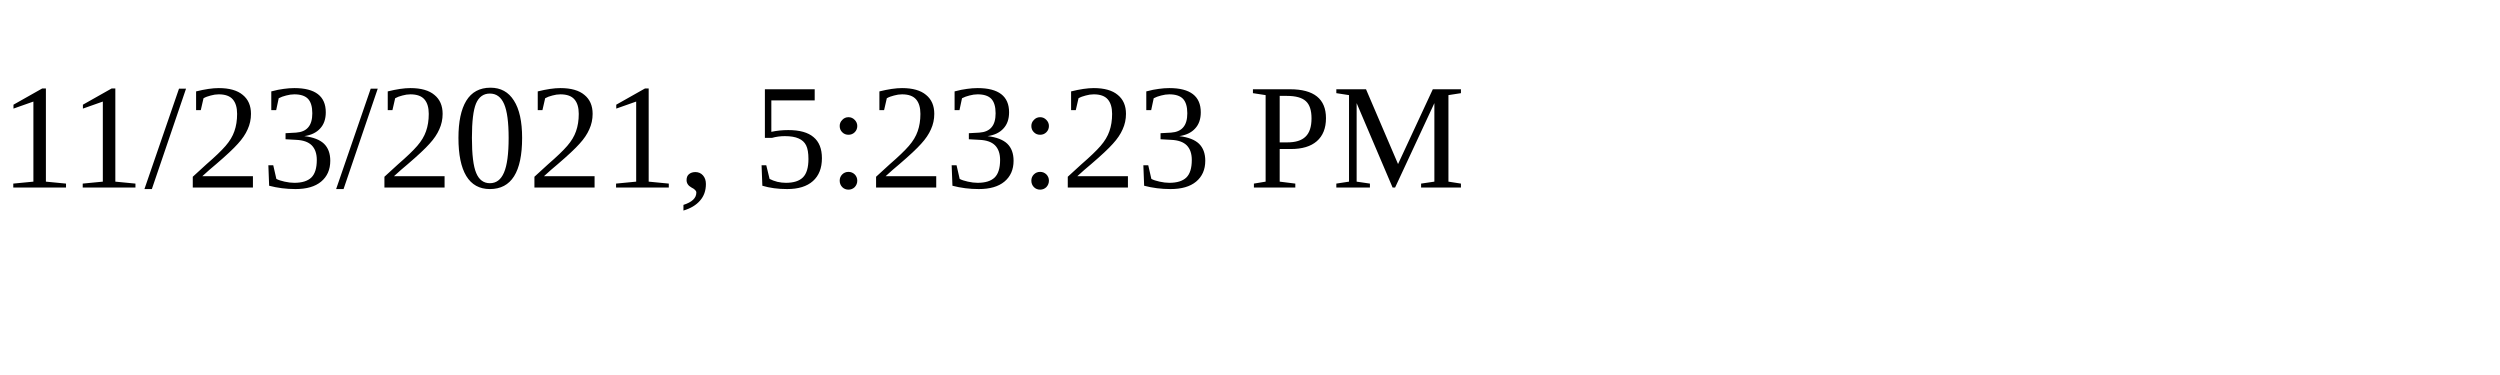
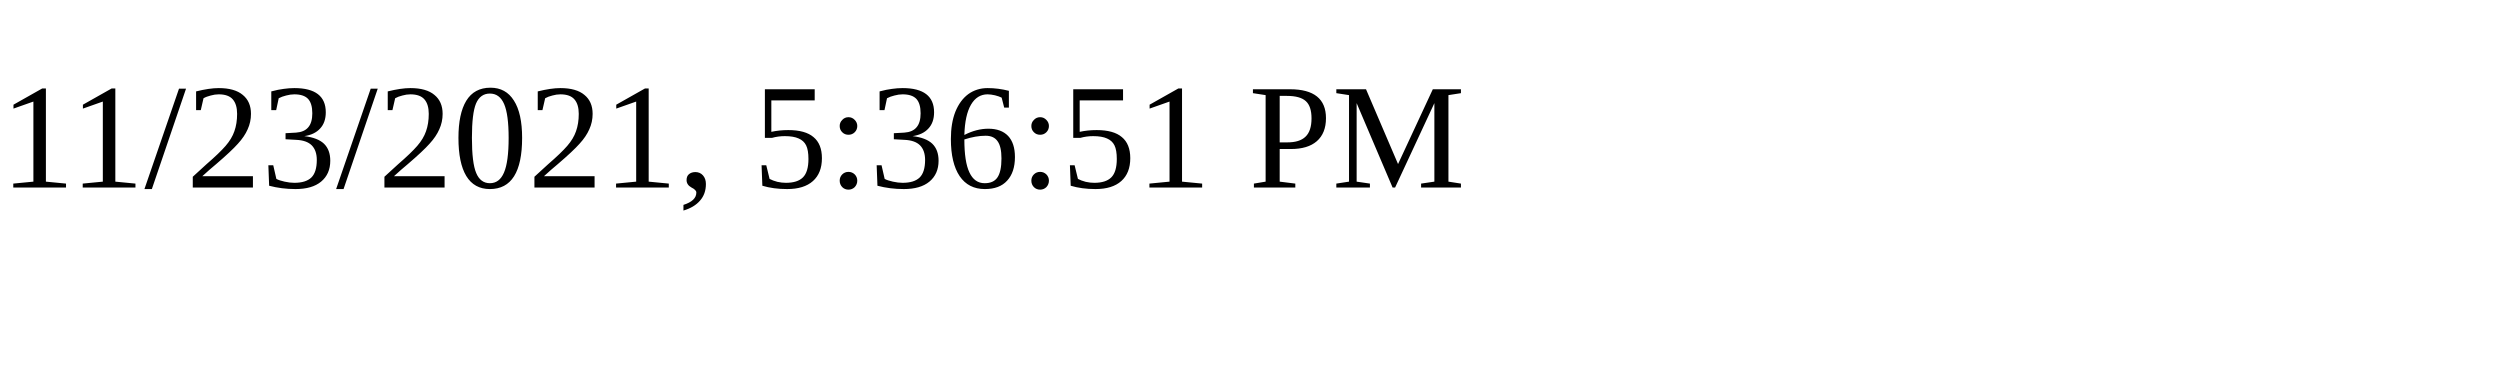
<svg xmlns="http://www.w3.org/2000/svg" height="30" width="200">
-   <text x="0" y="15">11/23/2021, 5:23:23 PM</text>
+   <text x="0" y="15">11/23/2021, 5:36:51 PM</text>
</svg>
